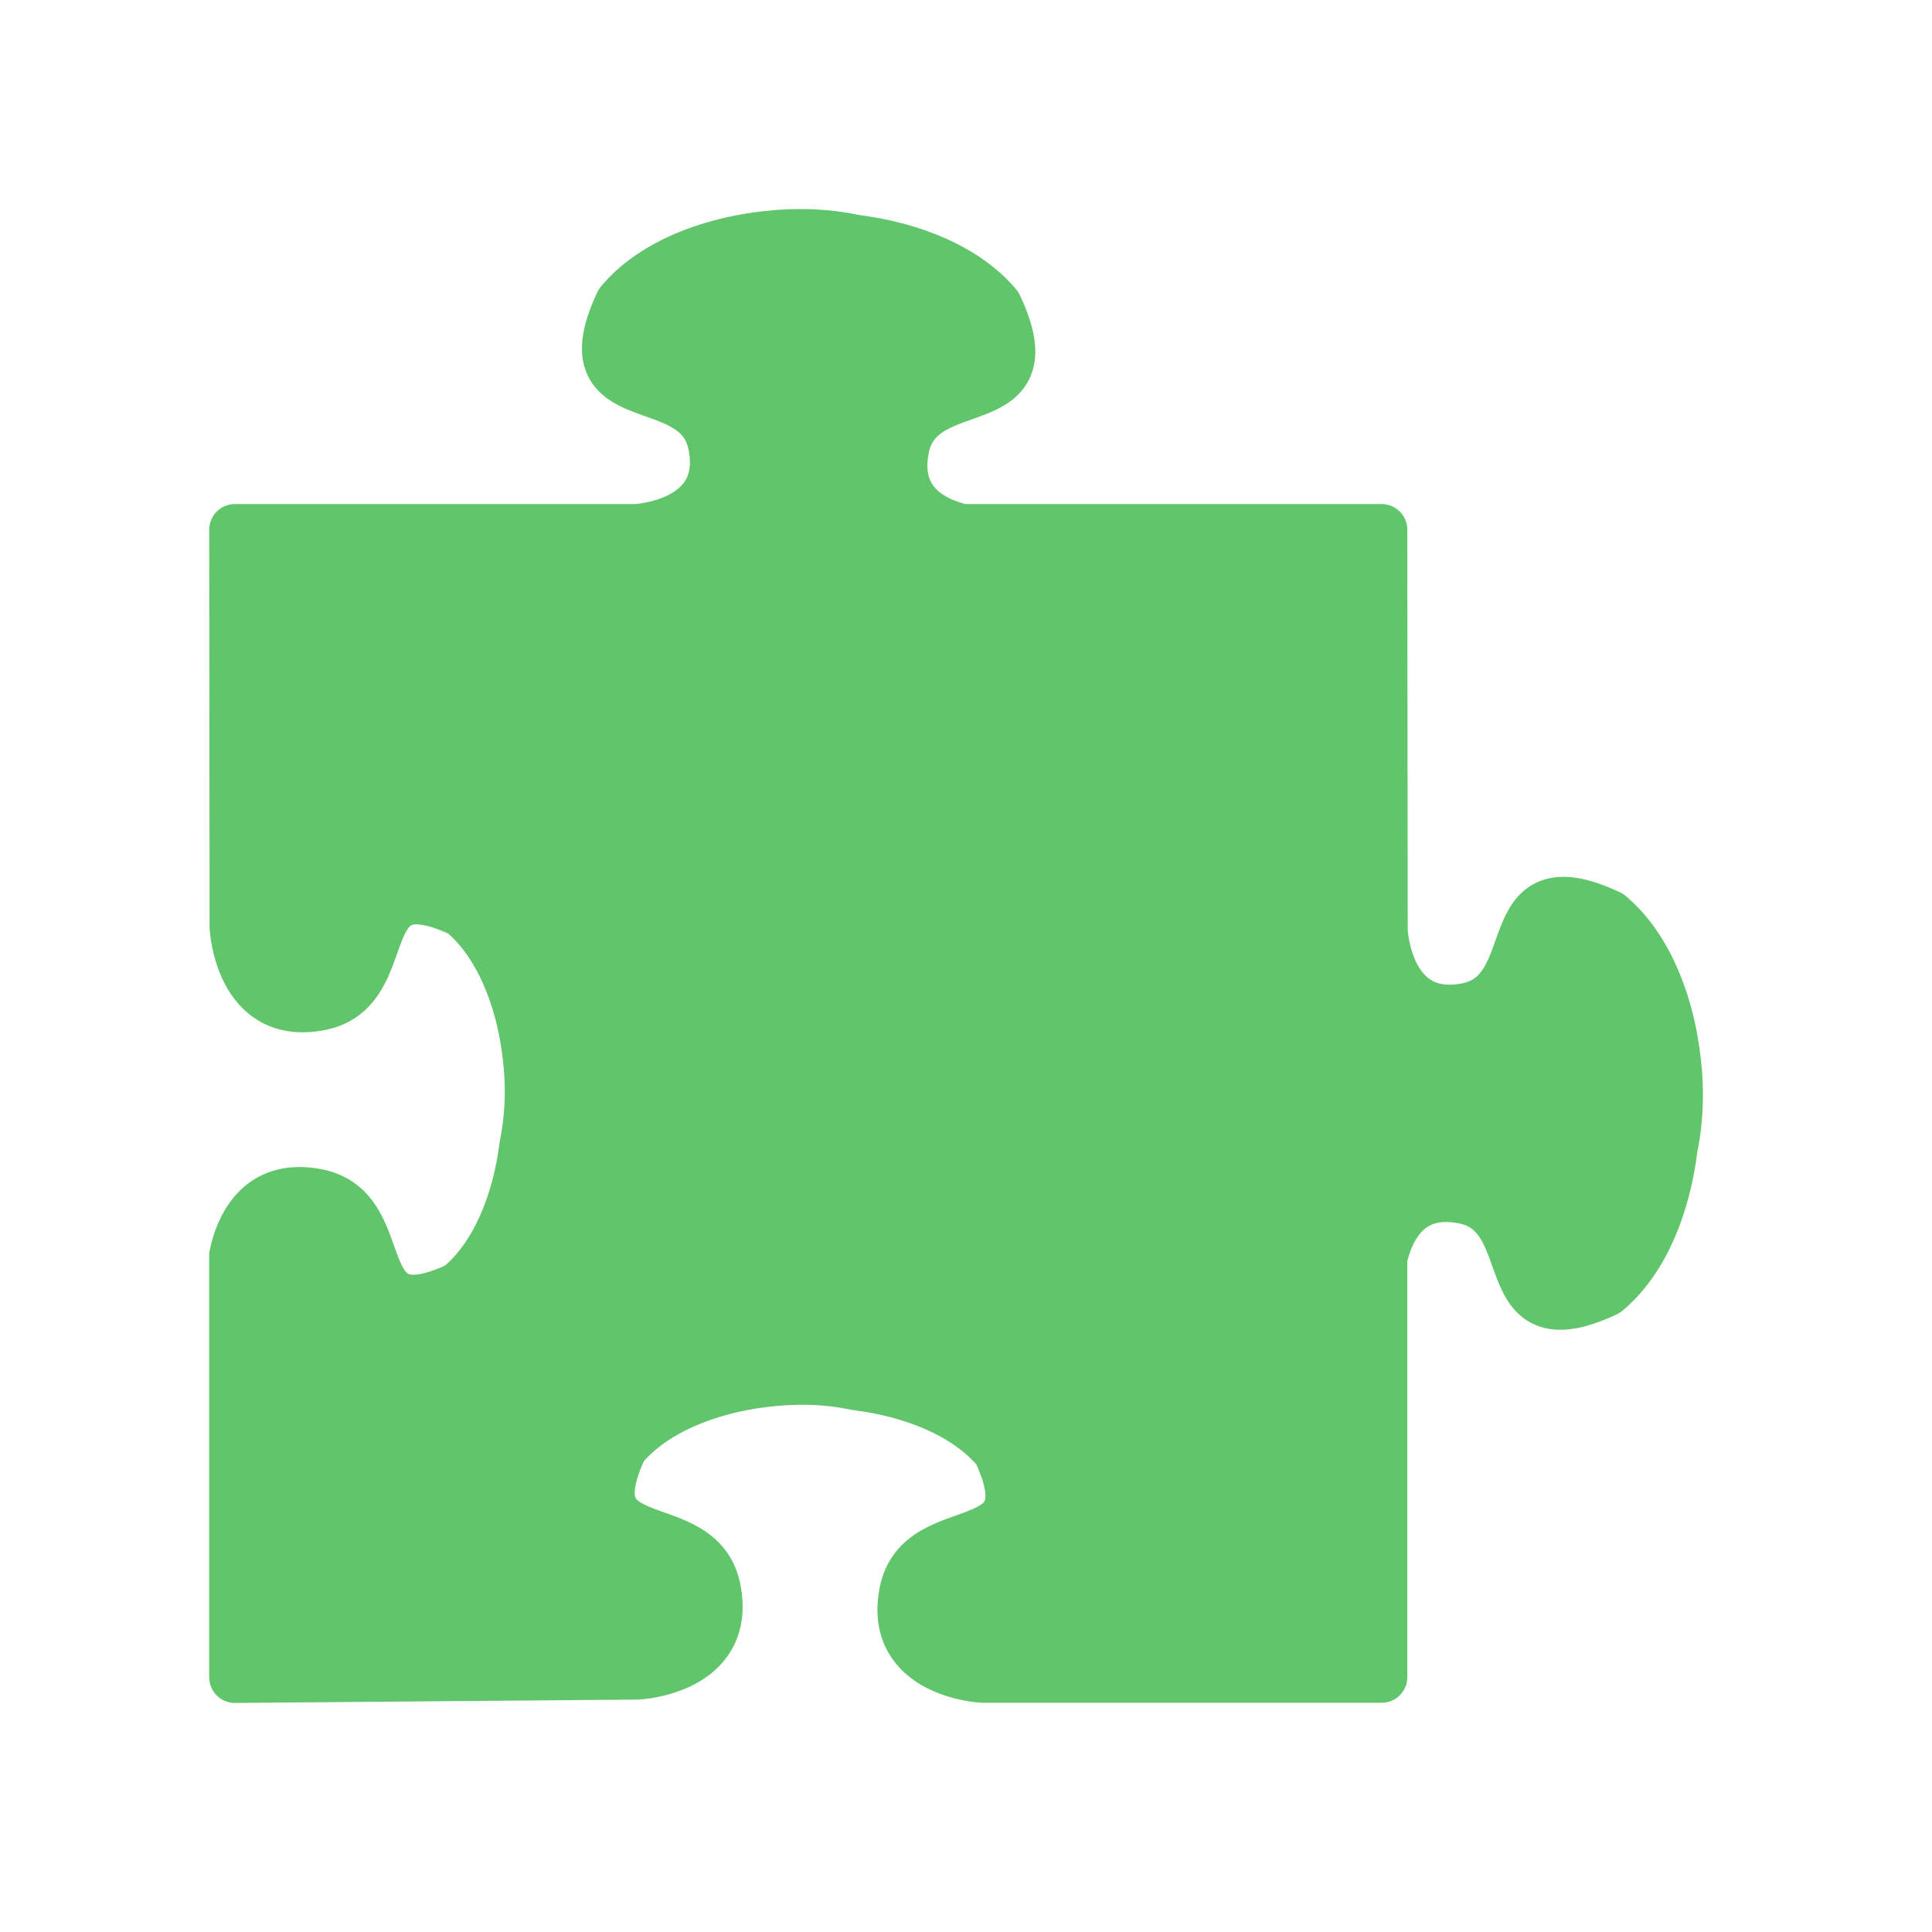
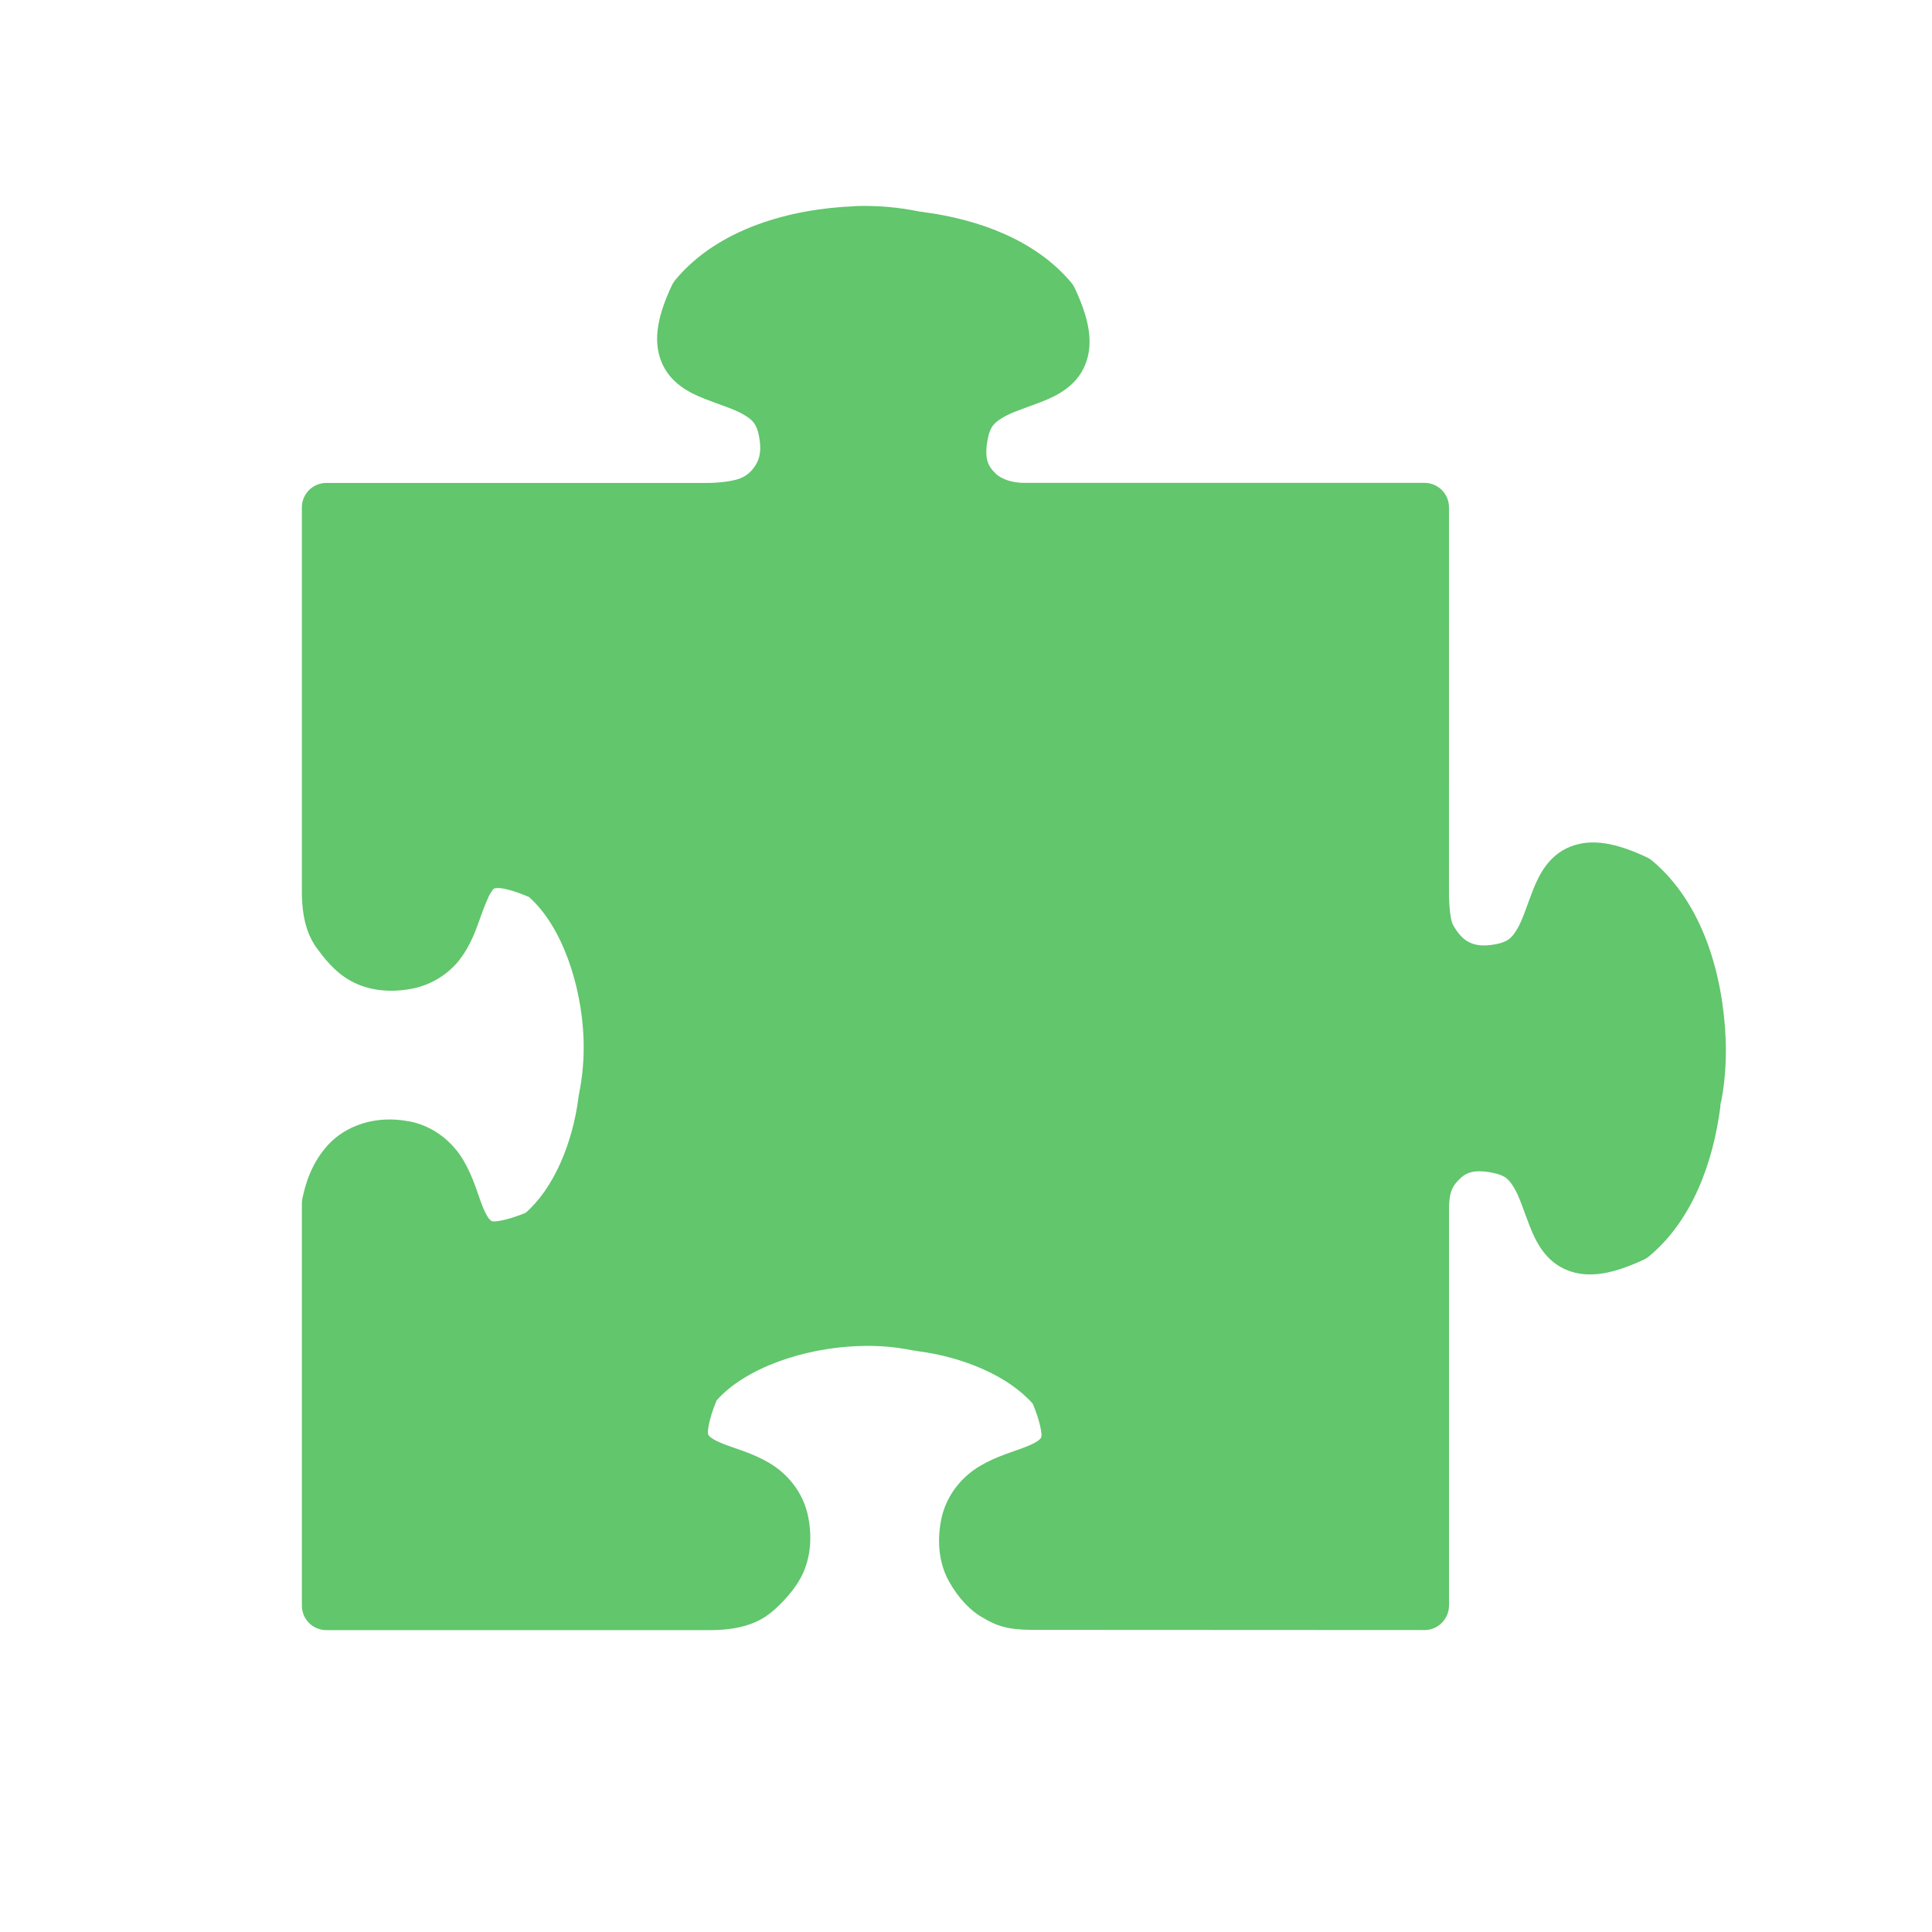
- <svg xmlns="http://www.w3.org/2000/svg" width="128" height="128" viewBox="0 0 128 128">
-   <path style="fill:#61c66b;fill-rule:evenodd;stroke:#61c66b;stroke-linejoin:round;stroke-width:12.5" d="M 234.919 36.596 C 219.741 37.171 202.711 42.259 193.607 53.183 C 180.353 81.355 212.519 68.375 216.295 87.866 C 220.086 107.371 197.398 108.478 197.398 108.478 L 99.653 108.478 C 99.653 108.478 99.74 205.398 99.74 205.398 C 99.74 205.398 100.845 228.109 120.331 224.328 C 136.213 221.267 130.569 199.419 143.019 198.456 C 145.891 198.269 149.768 199.132 155.023 201.618 C 165.937 210.717 171.02 227.778 171.594 242.971 C 171.781 248.577 171.307 253.837 170.345 258.494 C 170.302 258.681 170.302 258.868 170.259 259.112 C 168.579 272.192 163.495 285.517 154.262 293.178 C 126.075 306.401 139.084 274.305 119.613 270.525 C 105.397 267.737 100.989 279.005 99.653 285.33 L 99.653 388.244 C 99.653 388.244 197.728 387.425 197.728 387.425 C 197.728 387.425 220.416 386.376 216.64 366.828 C 212.849 347.323 180.741 360.36 193.952 332.13 C 203.041 321.264 220.086 316.132 235.307 315.6 C 240.907 315.37 246.163 315.888 250.758 316.851 C 251.002 316.851 251.189 316.894 251.39 316.952 C 264.5 318.619 277.854 323.707 285.522 332.906 C 298.776 361.078 266.611 348.085 262.82 367.59 C 259.043 387.094 281.731 388.201 281.731 388.201 L 378.945 388.201 L 378.945 286.135 C 380.338 279.767 384.746 268.656 398.861 271.431 C 418.39 275.168 405.38 307.321 433.568 294.098 C 442.758 286.422 447.827 273.112 449.55 259.975 C 449.55 259.788 449.608 259.587 449.608 259.357 C 450.613 254.757 451.087 249.482 450.9 243.876 C 450.326 228.684 445.199 211.637 434.329 202.524 C 406.142 189.3 419.166 221.454 399.637 225.234 C 380.093 228.971 379.045 206.318 379.045 206.318 L 378.945 108.478 L 276.806 108.478 C 270.387 106.983 259.804 102.484 262.49 88.642 C 266.266 69.094 298.388 82.117 285.177 53.944 C 277.466 44.745 264.17 39.672 251.045 37.99 C 250.858 37.947 250.614 37.889 250.428 37.889 C 245.833 36.883 240.563 36.409 234.919 36.596 Z " transform="matrix(.27203 0 0 .27177 -11.54653 5.61313)" />
+ <svg xmlns="http://www.w3.org/2000/svg" width="128" height="128" viewBox="0 0 102.4 102.4" id="svg2" version="1.1">
+   <defs id="defs8" />
+   <path style="color:#000000;font-style:normal;font-variant:normal;font-weight:normal;font-stretch:normal;font-size:medium;line-height:normal;font-family:sans-serif;text-indent:0;text-align:start;text-decoration:none;text-decoration-line:none;text-decoration-style:solid;text-decoration-color:#000000;letter-spacing:normal;word-spacing:normal;text-transform:none;direction:ltr;block-progression:tb;writing-mode:lr-tb;baseline-shift:baseline;text-anchor:start;white-space:normal;clip-rule:nonzero;display:inline;overflow:visible;visibility:visible;opacity:1;isolation:auto;mix-blend-mode:normal;color-interpolation:sRGB;color-interpolation-filters:linearRGB;solid-color:#000000;solid-opacity:1;fill:#61c66c;fill-opacity:1;fill-rule:evenodd;stroke:none;stroke-width:0.989;stroke-linecap:butt;stroke-linejoin:round;stroke-miterlimit:4;stroke-dasharray:none;stroke-dashoffset:0;stroke-opacity:1;color-rendering:auto;image-rendering:auto;shape-rendering:auto;text-rendering:auto;enable-background:accumulate" d="m 45.313,10.931 c -3.4,0.129 -7.245,1.176 -9.515,3.9 -0.071,0.084 -0.131,0.177 -0.179,0.276 -0.757,1.608 -1.023,2.91 -0.568,4.054 0.455,1.144 1.484,1.656 2.293,1.976 0.809,0.32 1.56,0.538 2.047,0.824 0.487,0.286 0.709,0.49 0.834,1.136 0.15,0.77 0.037,1.178 -0.138,1.489 -0.175,0.312 -0.451,0.611 -0.855,0.768 -0.629,0.243 -1.72,0.244 -1.72,0.244 l -20.218,0 c -0.715,6.16e-4 -1.294,0.58 -1.295,1.295 l -2e-6,20.32 c 5.8e-5,1.45 0.295,2.286 0.698,2.908 0.46,0.638 1.014,1.375 1.882,1.862 0.868,0.487 2.005,0.662 3.255,0.42 1.115,-0.217 1.998,-0.846 2.544,-1.561 0.547,-0.717 0.821,-1.481 1.049,-2.119 0.228,-0.638 0.427,-1.163 0.589,-1.408 0.159,-0.241 0.124,-0.227 0.374,-0.246 0.235,-0.014 0.847,0.13 1.643,0.471 1.746,1.536 2.789,4.66 2.897,7.504 0.036,1.058 -0.059,2.052 -0.235,2.907 l 0.015,-0.051 c -0.06,0.238 -0.052,0.27 -0.036,0.189 -0.006,0.029 -0.011,0.058 -0.015,0.087 -0.313,2.444 -1.322,4.818 -2.8,6.106 -1.025,0.421 -1.668,0.488 -1.776,0.445 C 25.962,64.68 25.803,64.511 25.561,63.899 25.319,63.288 25.091,62.396 24.563,61.499 24.035,60.601 23.06,59.697 21.687,59.431 l 0,0.005 c -1.823,-0.356 -3.378,0.261 -4.269,1.213 -0.89,0.951 -1.221,2.072 -1.387,2.856 C 16.011,63.593 16.001,63.682 16,63.771 L 16,85.105 c 6.02e-4,0.719 0.586,1.3 1.305,1.295 L 37.656,86.4 c 1.406,-0.003 2.294,-0.307 2.934,-0.727 0.468,-0.307 1.339,-1.133 1.826,-2.002 0.487,-0.869 0.667,-2.003 0.425,-3.255 -0.267,-1.374 -1.169,-2.349 -2.068,-2.877 -0.899,-0.528 -1.793,-0.756 -2.406,-0.998 -0.613,-0.242 -0.786,-0.401 -0.834,-0.522 -0.043,-0.109 0.013,-0.747 0.45,-1.797 1.54,-1.734 4.659,-2.778 7.504,-2.877 l 0.01,0 c 1.046,-0.045 2.034,0.053 2.887,0.23 0.052,0.01 0.105,0.017 0.159,0.02 0.024,0.006 0.048,0.011 0.072,0.015 2.455,0.314 4.84,1.327 6.127,2.795 0.422,1.021 0.493,1.659 0.45,1.766 -0.048,0.12 -0.226,0.279 -0.839,0.522 -0.614,0.243 -1.507,0.475 -2.406,1.003 -0.899,0.528 -1.801,1.502 -2.068,2.877 -0.243,1.251 -0.062,2.388 0.425,3.255 0.487,0.868 1.15,1.58 1.845,1.942 0.877,0.535 1.589,0.628 2.926,0.617 l 20.431,0.01 c 0.715,-6.12e-4 1.294,-0.59 1.295,-1.305 l 0,-20.945 c -5.84e-4,-0.812 0.106,-1.179 0.462,-1.556 0.371,-0.394 0.744,-0.65 1.863,-0.43 l 0.005,0.005 c 0.65,0.124 0.856,0.345 1.141,0.829 0.286,0.484 0.504,1.23 0.824,2.037 0.32,0.807 0.832,1.839 1.976,2.293 1.144,0.454 2.443,0.191 4.054,-0.563 0.101,-0.047 0.196,-0.108 0.282,-0.179 2.294,-1.911 3.387,-4.964 3.772,-7.898 0.007,-0.056 0.011,-0.112 0.01,-0.169 0,0.177 0.01,0.095 0.01,-0.128 l -0.031,0.276 c 0.234,-1.071 0.34,-2.263 0.297,-3.527 l 0,-0.005 c -0.129,-3.402 -1.189,-7.246 -3.9,-9.515 -0.086,-0.072 -0.18,-0.132 -0.282,-0.179 -1.61,-0.754 -2.91,-1.018 -4.054,-0.563 -1.144,0.455 -1.656,1.485 -1.976,2.293 -0.32,0.808 -0.538,1.557 -0.824,2.042 -0.286,0.486 -0.491,0.708 -1.141,0.834 -0.774,0.148 -1.182,0.032 -1.495,-0.143 -0.313,-0.176 -0.55,-0.482 -0.768,-0.855 -0.227,-0.388 -0.228,-1.71 -0.228,-1.71 l 0.001,-20.448 c -0.001,-0.715 -0.58,-1.294 -1.295,-1.295 l -21.224,0 c -0.543,-9.96e-4 -1.154,-0.148 -1.515,-0.5 -0.376,-0.367 -0.622,-0.746 -0.409,-1.843 0.126,-0.65 0.349,-0.855 0.834,-1.141 0.486,-0.286 1.234,-0.505 2.042,-0.824 0.808,-0.319 1.838,-0.828 2.293,-1.971 0.456,-1.143 0.192,-2.441 -0.563,-4.049 -0.047,-0.101 -0.108,-0.196 -0.179,-0.282 -1.904,-2.27 -4.926,-3.358 -7.841,-3.742 -0.049,-0.013 -0.138,-0.022 -0.225,-0.031 -1.039,-0.216 -2.176,-0.328 -3.399,-0.287 l -0.005,0 z" id="path4" />
</svg>
